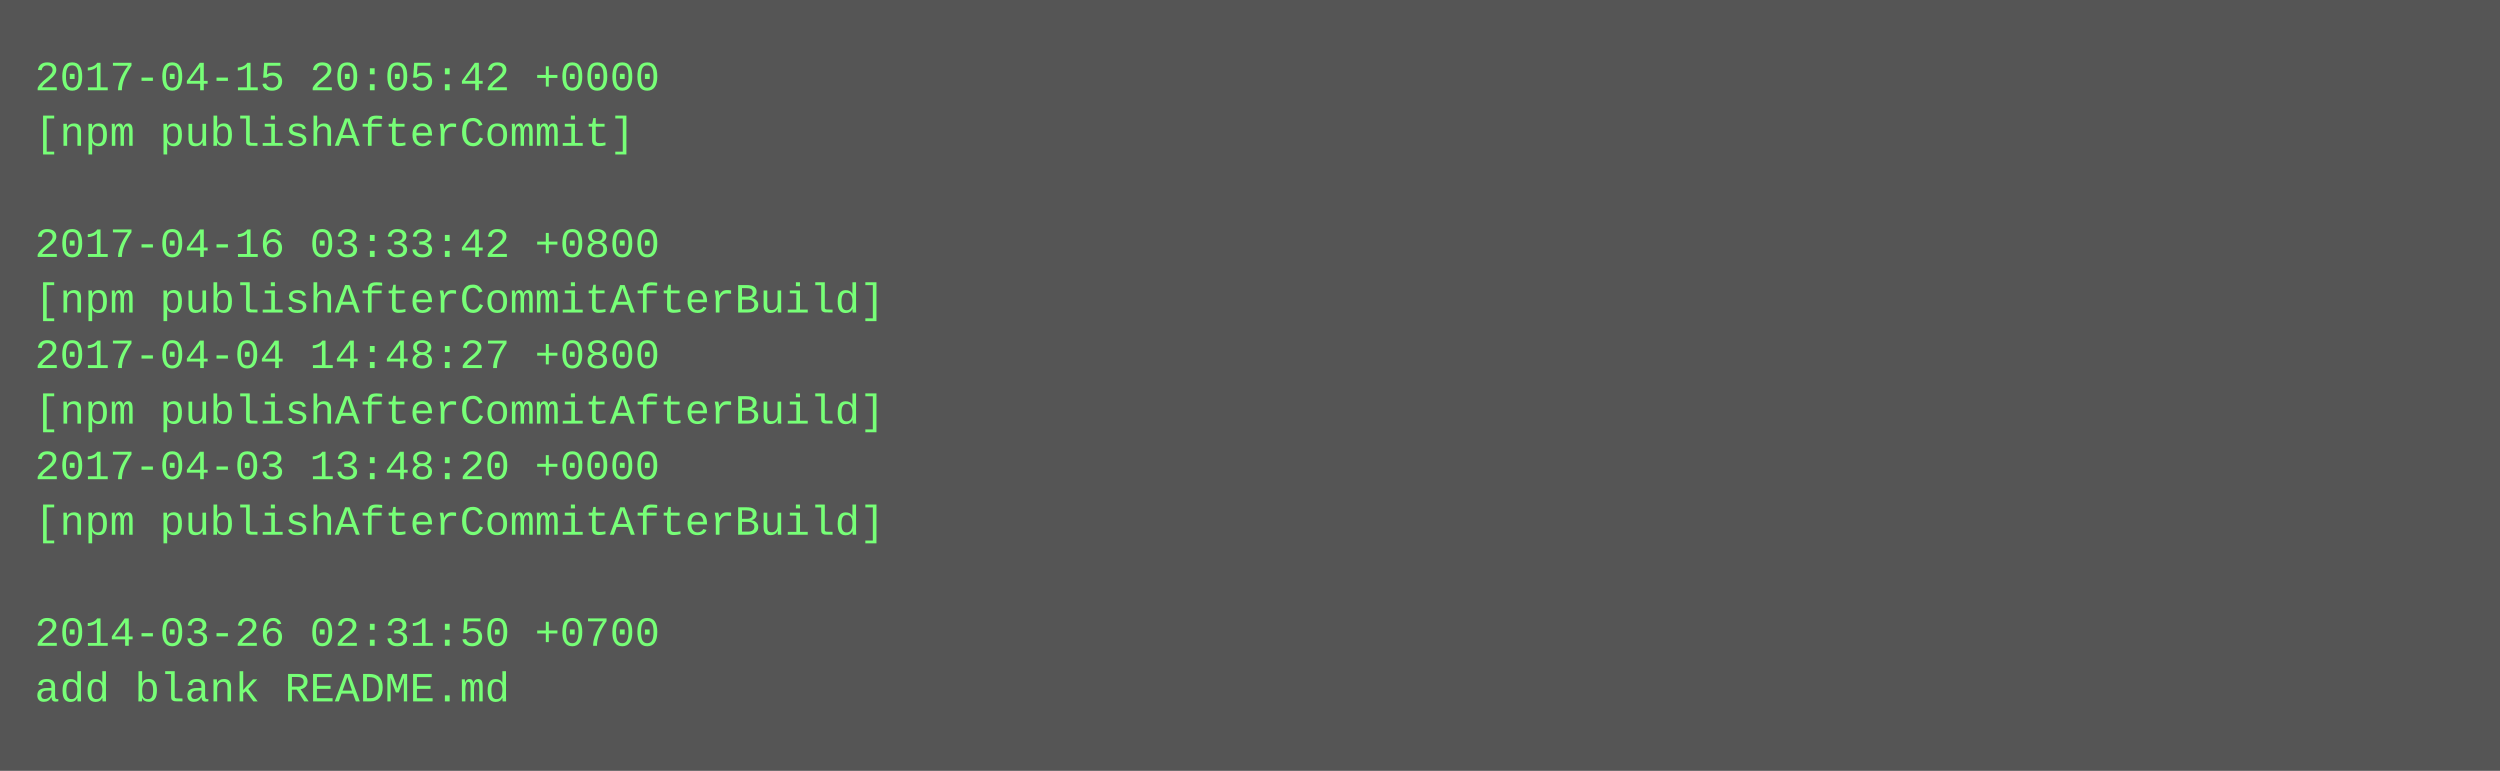
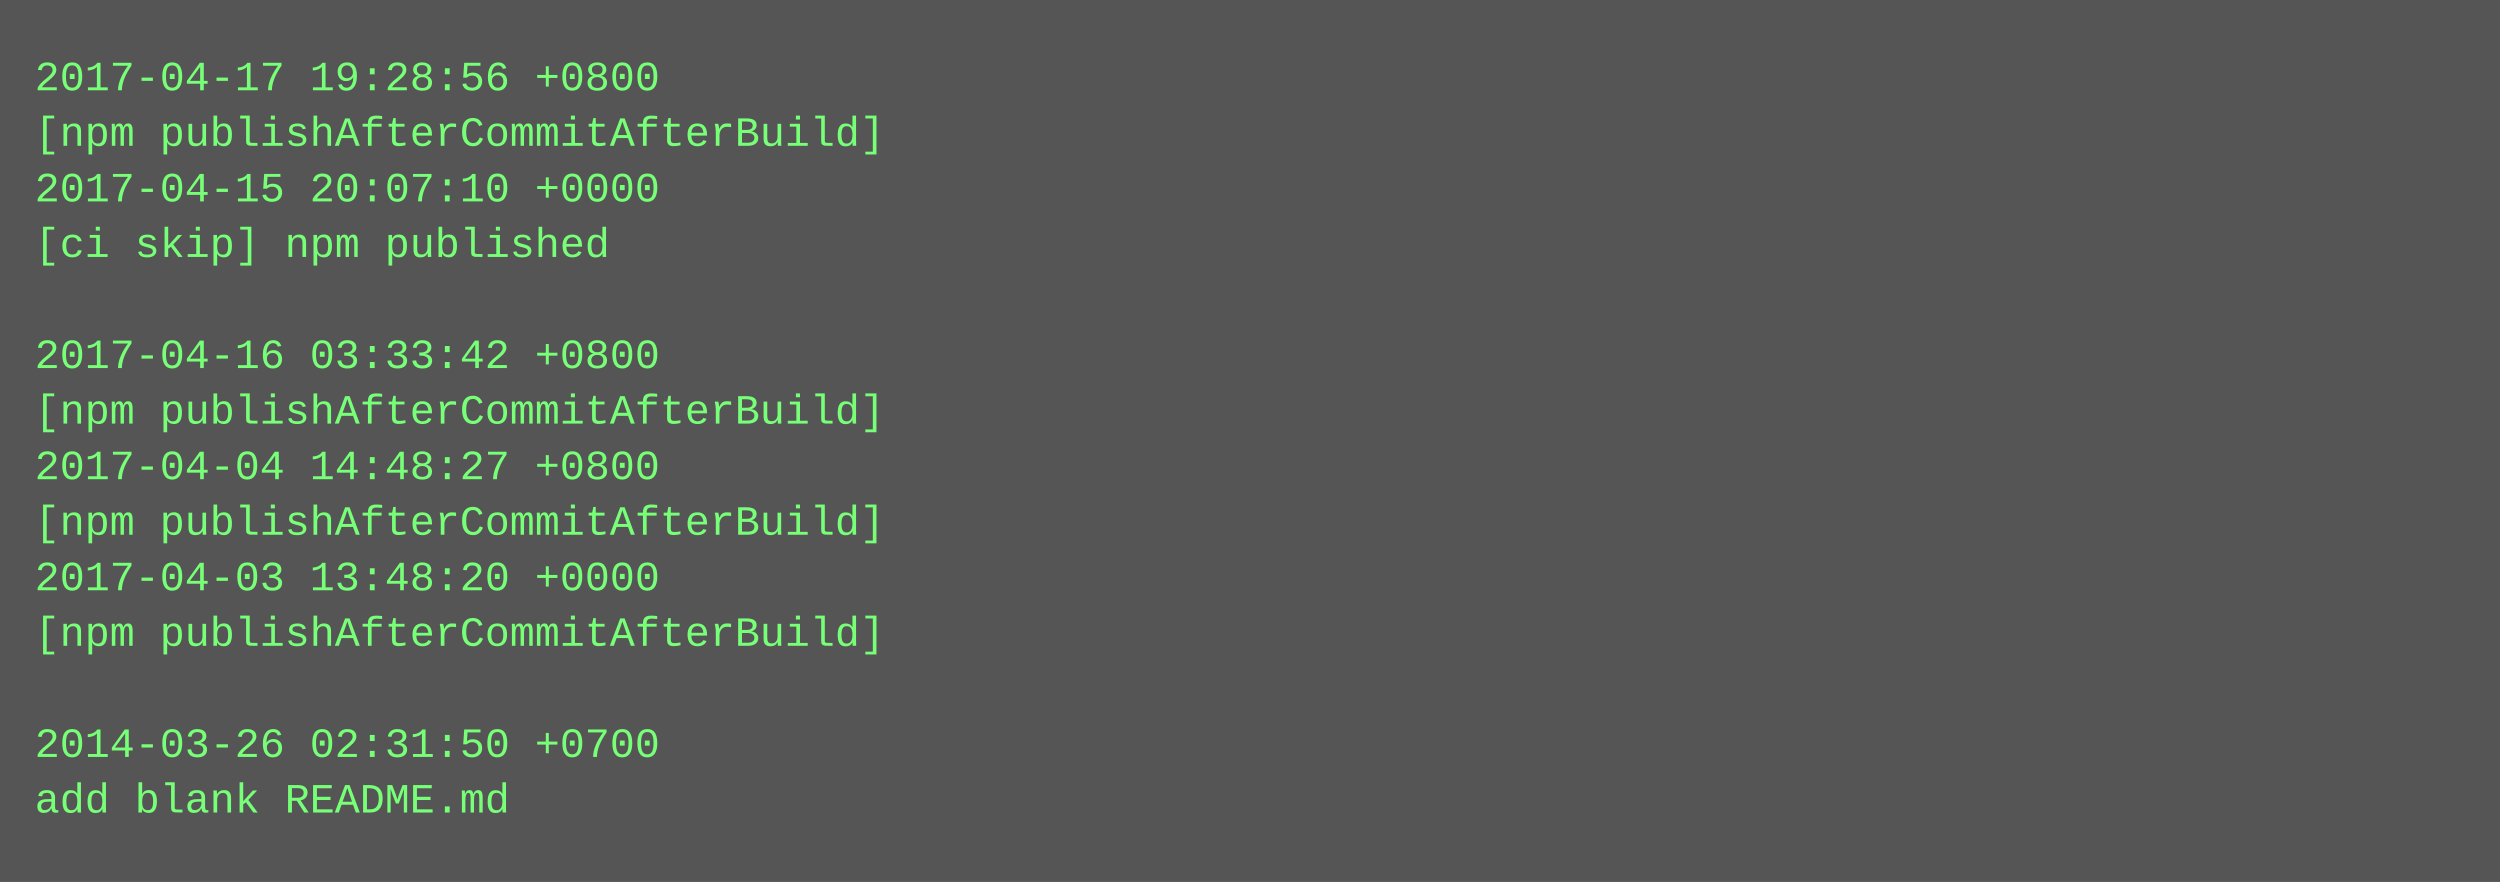
- <svg xmlns="http://www.w3.org/2000/svg" height="222" width="720">
-   <rect height="222" fill="#555" width="720" />
+ <svg xmlns="http://www.w3.org/2000/svg" height="254" width="720">
+   <rect height="254" fill="#555" width="720" />
  <text fill="#7f7" font-family="Courier New" font-size="12" xml:space="preserve">
-     <tspan x="10" y="26">2017-04-15 20:05:42 +0000</tspan>
-     <tspan x="10" y="42">[npm publishAfterCommit]</tspan>
-     <tspan x="10" y="58" />
-     <tspan x="10" y="74">2017-04-16 03:33:42 +0800</tspan>
-     <tspan x="10" y="90">[npm publishAfterCommitAfterBuild]</tspan>
-     <tspan x="10" y="106">2017-04-04 14:48:27 +0800</tspan>
+     <tspan x="10" y="26">2017-04-17 19:28:56 +0800</tspan>
+     <tspan x="10" y="42">[npm publishAfterCommitAfterBuild]</tspan>
+     <tspan x="10" y="58">2017-04-15 20:07:10 +0000</tspan>
+     <tspan x="10" y="74">[ci skip] npm published</tspan>
+     <tspan x="10" y="90" />
+     <tspan x="10" y="106">2017-04-16 03:33:42 +0800</tspan>
    <tspan x="10" y="122">[npm publishAfterCommitAfterBuild]</tspan>
-     <tspan x="10" y="138">2017-04-03 13:48:20 +0000</tspan>
+     <tspan x="10" y="138">2017-04-04 14:48:27 +0800</tspan>
    <tspan x="10" y="154">[npm publishAfterCommitAfterBuild]</tspan>
-     <tspan x="10" y="170" />
-     <tspan x="10" y="186">2014-03-26 02:31:50 +0700</tspan>
-     <tspan x="10" y="202">add blank README.md</tspan>
+     <tspan x="10" y="170">2017-04-03 13:48:20 +0000</tspan>
+     <tspan x="10" y="186">[npm publishAfterCommitAfterBuild]</tspan>
+     <tspan x="10" y="202" />
+     <tspan x="10" y="218">2014-03-26 02:31:50 +0700</tspan>
+     <tspan x="10" y="234">add blank README.md</tspan>
  </text>
</svg>
